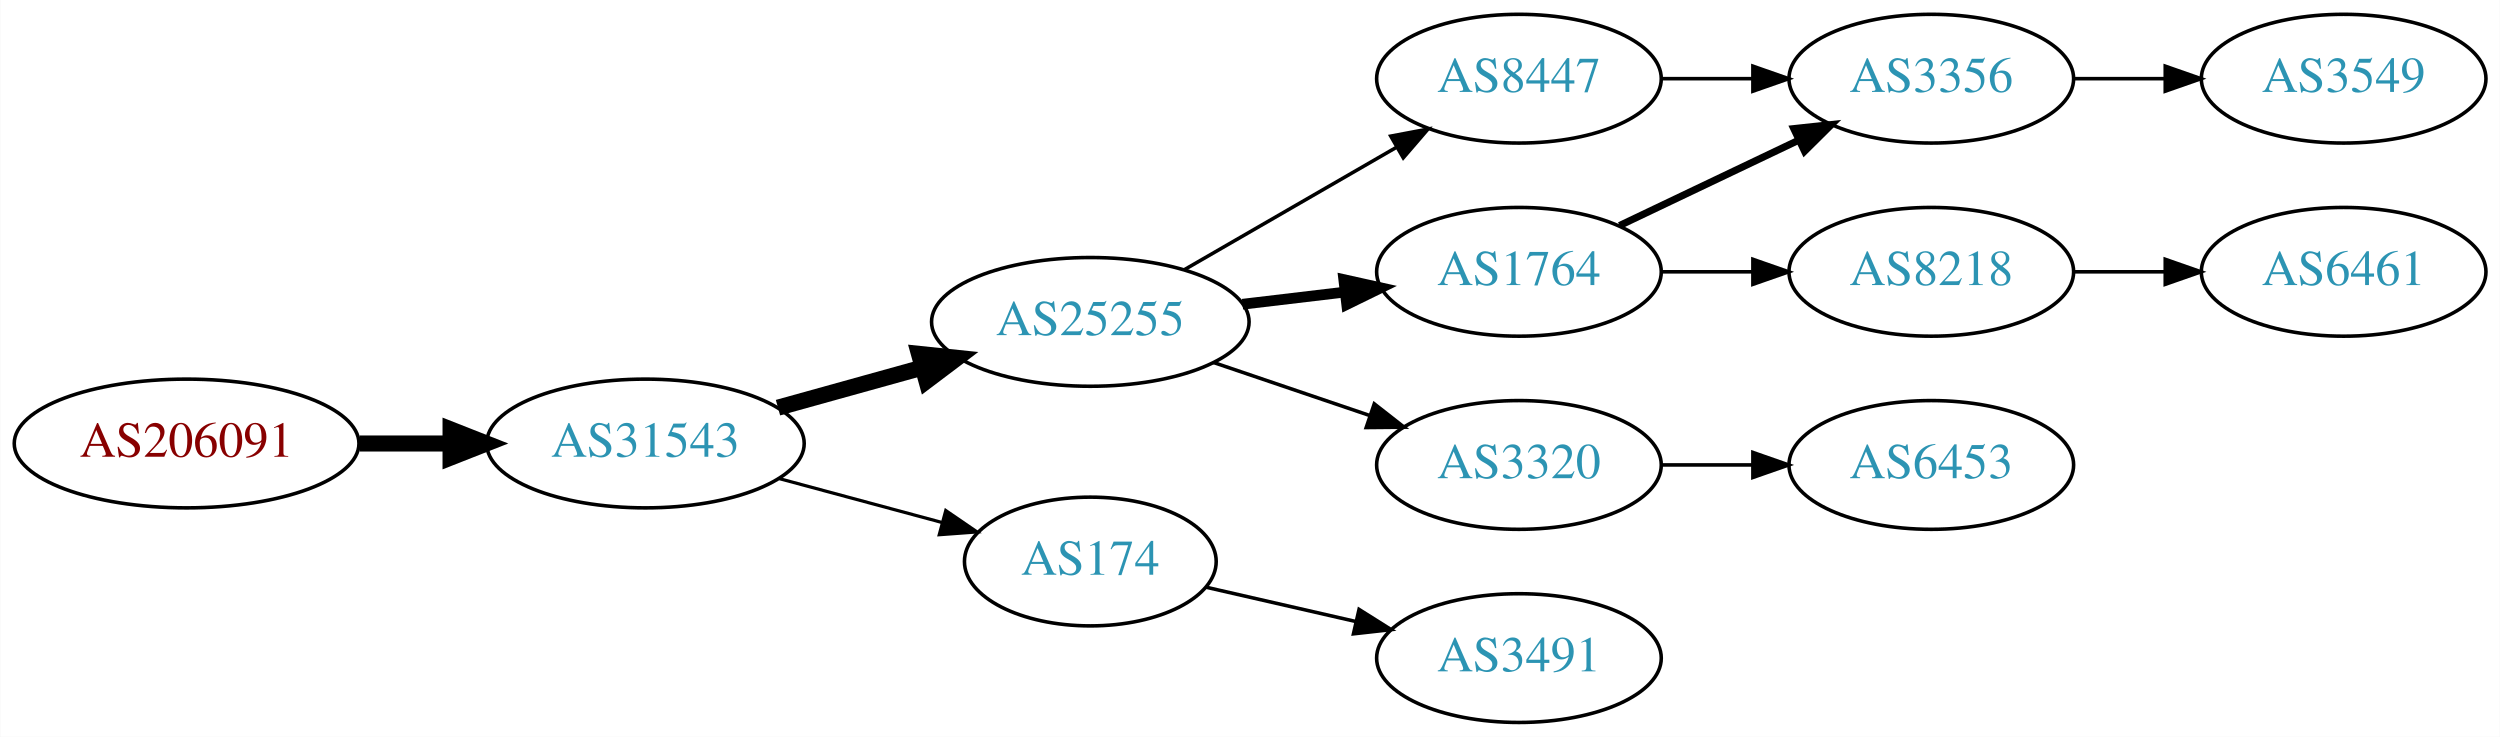
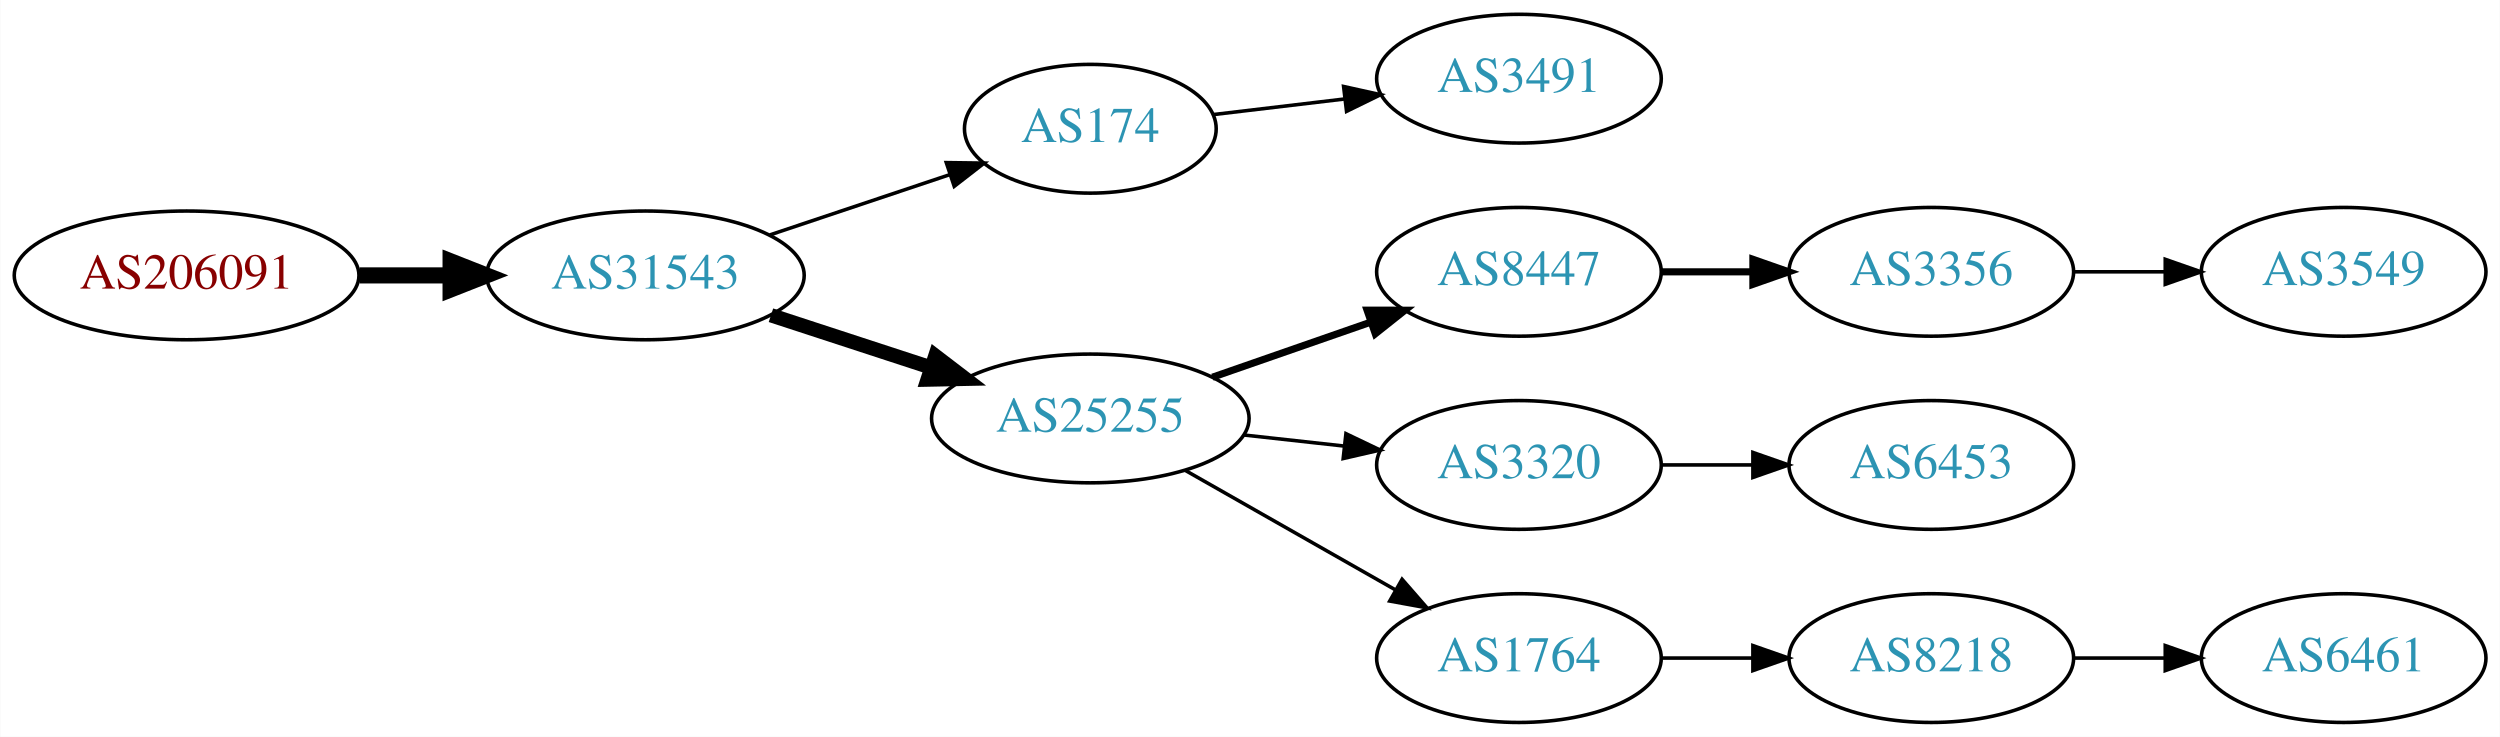
<svg xmlns="http://www.w3.org/2000/svg" xmlns:xlink="http://www.w3.org/1999/xlink" width="699pt" height="206pt" viewBox="0.00 0.00 698.85 206.00">
  <g id="graph0" class="graph" transform="scale(1 1) rotate(0) translate(4 202)">
    <polygon fill="white" stroke="none" points="-4,4 -4,-202 694.855,-202 694.855,4 -4,4" />
    <g id="node1" class="node">
      <g id="a_node1">
        <a xlink:href="/asn/206091" xlink:title="AS206091 ~ planet-digital [AT]">
-           <ellipse fill="#ffffff" stroke="black" cx="48.096" cy="-78" rx="48.192" ry="18" />
-           <text text-anchor="middle" x="48.096" y="-74.3" font-family="Times,serif" font-size="14.00" fill="#880000">AS206091</text>
+           <ellipse fill="#ffffff" stroke="black" cx="48.096" cy="-125" rx="48.192" ry="18" />
+           <text text-anchor="middle" x="48.096" y="-121.3" font-family="Times,serif" font-size="14.00" fill="#880000">AS206091</text>
        </a>
      </g>
    </g>
    <g id="node2" class="node">
      <g id="a_node2">
        <a xlink:href="/asn/31543" xlink:title="AS31543 ~ myNET gmbh [AT]">
-           <ellipse fill="#ffffff" stroke="black" cx="176.388" cy="-78" rx="44.393" ry="18" />
-           <text text-anchor="middle" x="176.388" y="-74.3" font-family="Times,serif" font-size="14.00" fill="#2c94b3">AS31543</text>
+           <ellipse fill="#ffffff" stroke="black" cx="176.388" cy="-125" rx="44.393" ry="18" />
+           <text text-anchor="middle" x="176.388" y="-121.3" font-family="Times,serif" font-size="14.00" fill="#2c94b3">AS31543</text>
        </a>
      </g>
    </g>
    <g id="edge1" class="edge">
-       <path fill="none" stroke="black" stroke-width="4.5" d="M96.481,-78C104.742,-78 113.386,-78 121.799,-78" />
-       <polygon fill="black" stroke="black" stroke-width="4.5" points="121.904,-81.938 131.904,-78 121.904,-74.063 121.904,-81.938" />
+       <path fill="none" stroke="black" stroke-width="4.5" d="M96.481,-125C104.742,-125 113.386,-125 121.799,-125" />
+       <polygon fill="black" stroke="black" stroke-width="4.5" points="121.904,-128.938 131.904,-125 121.904,-121.063 121.904,-128.938" />
    </g>
    <g id="node3" class="node">
      <g id="a_node3">
-         <a xlink:href="/asn/25255" xlink:title="AS25255 ~ ==&gt; TELE2 AUSTRIA &lt;== [AT]">
-           <ellipse fill="#ffffff" stroke="black" cx="300.78" cy="-112" rx="44.393" ry="18" />
-           <text text-anchor="middle" x="300.78" y="-108.3" font-family="Times,serif" font-size="14.00" fill="#2c94b3">AS25255</text>
+         <a xlink:href="/asn/174" xlink:title="AS174 ~ Cogent Communications [US]">
+           <ellipse fill="#ffffff" stroke="black" cx="300.78" cy="-166" rx="35.194" ry="18" />
+           <text text-anchor="middle" x="300.78" y="-162.3" font-family="Times,serif" font-size="14.00" fill="#2c94b3">AS174</text>
        </a>
      </g>
    </g>
    <g id="edge2" class="edge">
-       <path fill="none" stroke="black" stroke-width="4.5" d="M213.447,-88.017C226.034,-91.514 240.337,-95.487 253.631,-99.18" />
-       <polygon fill="black" stroke="black" stroke-width="4.5" points="252.866,-103.054 263.555,-101.937 254.974,-95.466 252.866,-103.054" />
+       <path fill="none" stroke="black" d="M211.156,-136.312C226.742,-141.533 245.321,-147.757 261.433,-153.154" />
+       <polygon fill="black" stroke="black" points="260.504,-156.534 271.097,-156.392 262.727,-149.897 260.504,-156.534" />
    </g>
    <g id="node4" class="node">
      <g id="a_node4">
-         <a xlink:href="/asn/174" xlink:title="AS174 ~ Cogent Communications [US]">
-           <ellipse fill="#ffffff" stroke="black" cx="300.78" cy="-45" rx="35.194" ry="18" />
-           <text text-anchor="middle" x="300.78" y="-41.3" font-family="Times,serif" font-size="14.00" fill="#2c94b3">AS174</text>
+         <a xlink:href="/asn/25255" xlink:title="AS25255 ~ ==&gt; TELE2 AUSTRIA &lt;== [AT]">
+           <ellipse fill="#ffffff" stroke="black" cx="300.78" cy="-85" rx="44.393" ry="18" />
+           <text text-anchor="middle" x="300.78" y="-81.3" font-family="Times,serif" font-size="14.00" fill="#2c94b3">AS25255</text>
        </a>
      </g>
    </g>
    <g id="edge3" class="edge">
-       <path fill="none" stroke="black" stroke-width="0.9" d="M213.778,-68.188C228.091,-64.329 244.583,-59.882 259.273,-55.922" />
-       <polygon fill="black" stroke="black" stroke-width="0.9" points="260.362,-59.253 269.106,-53.27 258.54,-52.494 260.362,-59.253" />
+       <path fill="none" stroke="black" stroke-width="4" d="M211.481,-113.858C225.273,-109.35 241.368,-104.09 256.011,-99.305" />
+       <polygon fill="black" stroke="black" stroke-width="4" points="257.452,-102.516 265.869,-96.082 255.277,-95.862 257.452,-102.516" />
    </g>
    <g id="node5" class="node">
      <g id="a_node5">
-         <a xlink:href="/asn/8447" xlink:title="AS8447 ~ A1 Telekom Austria AG [AT]">
+         <a xlink:href="/asn/3491" xlink:title="AS3491 ~ PCCW Global, Inc. [US]">
          <ellipse fill="#ffffff" stroke="black" cx="420.622" cy="-180" rx="39.794" ry="18" />
-           <text text-anchor="middle" x="420.622" y="-176.3" font-family="Times,serif" font-size="14.00" fill="#2c94b3">AS8447</text>
+           <text text-anchor="middle" x="420.622" y="-176.3" font-family="Times,serif" font-size="14.00" fill="#2c94b3">AS3491</text>
        </a>
      </g>
    </g>
    <g id="edge4" class="edge">
-       <path fill="none" stroke="black" d="M327.06,-126.588C344.379,-136.582 367.53,-149.941 386.346,-160.799" />
-       <polygon fill="black" stroke="black" points="384.78,-163.935 395.191,-165.902 388.279,-157.872 384.78,-163.935" />
+       <path fill="none" stroke="black" d="M335.233,-169.974C346.61,-171.326 359.555,-172.864 371.831,-174.322" />
+       <polygon fill="black" stroke="black" points="371.593,-177.819 381.936,-175.523 372.419,-170.867 371.593,-177.819" />
    </g>
    <g id="node6" class="node">
      <g id="a_node6">
-         <a xlink:href="/asn/1764" xlink:title="AS1764 ~ NEXTLAYER-AS [AT]">
+         <a xlink:href="/asn/8447" xlink:title="AS8447 ~ A1 Telekom Austria AG [AT]">
          <ellipse fill="#ffffff" stroke="black" cx="420.622" cy="-126" rx="39.794" ry="18" />
-           <text text-anchor="middle" x="420.622" y="-122.3" font-family="Times,serif" font-size="14.00" fill="#2c94b3">AS1764</text>
+           <text text-anchor="middle" x="420.622" y="-122.3" font-family="Times,serif" font-size="14.00" fill="#2c94b3">AS8447</text>
        </a>
      </g>
    </g>
    <g id="edge5" class="edge">
-       <path fill="none" stroke="black" stroke-width="3" d="M343.327,-116.936C352.573,-118.034 362.445,-119.207 371.917,-120.332" />
-       <polygon fill="black" stroke="black" stroke-width="3" points="371.645,-123.825 381.988,-121.529 372.471,-116.874 371.645,-123.825" />
+       <path fill="none" stroke="black" stroke-width="2" d="M334.919,-96.53C348.636,-101.302 364.676,-106.883 379.085,-111.896" />
+       <polygon fill="black" stroke="black" stroke-width="2" points="378.157,-115.279 388.752,-115.26 380.457,-108.668 378.157,-115.279" />
    </g>
    <g id="node7" class="node">
      <g id="a_node7">
        <a xlink:href="/asn/3320" xlink:title="AS3320 ~ DTAG [DE]">
          <ellipse fill="#ffffff" stroke="black" cx="420.622" cy="-72" rx="39.794" ry="18" />
          <text text-anchor="middle" x="420.622" y="-68.3" font-family="Times,serif" font-size="14.00" fill="#2c94b3">AS3320</text>
        </a>
      </g>
    </g>
    <g id="edge6" class="edge">
-       <path fill="none" stroke="black" d="M335.233,-100.645C348.834,-96.028 364.676,-90.651 378.938,-85.81" />
-       <polygon fill="black" stroke="black" points="380.167,-89.089 388.511,-82.56 377.917,-82.46 380.167,-89.089" />
-     </g>
-     <g id="node10" class="node">
-       <g id="a_node10">
-         <a xlink:href="/asn/3491" xlink:title="AS3491 ~ PCCW Global, Inc. [US]">
-           <ellipse fill="#ffffff" stroke="black" cx="420.622" cy="-18" rx="39.794" ry="18" />
-           <text text-anchor="middle" x="420.622" y="-14.3" font-family="Times,serif" font-size="14.00" fill="#2c94b3">AS3491</text>
-         </a>
-       </g>
-     </g>
-     <g id="edge10" class="edge">
-       <path fill="none" stroke="black" d="M333.05,-37.835C345.889,-34.894 360.994,-31.433 374.961,-28.233" />
-       <polygon fill="black" stroke="black" points="375.916,-31.605 384.882,-25.96 374.353,-24.782 375.916,-31.605" />
+       <path fill="none" stroke="black" d="M343.658,-80.38C352.695,-79.383 362.316,-78.322 371.567,-77.301" />
+       <polygon fill="black" stroke="black" points="372.248,-80.748 381.804,-76.172 371.481,-73.79 372.248,-80.748" />
    </g>
    <g id="node8" class="node">
      <g id="a_node8">
-         <a xlink:href="/asn/3356" xlink:title="AS3356 ~ Level 3 Parent, LLC [US]">
-           <ellipse fill="#ffffff" stroke="black" cx="535.915" cy="-180" rx="39.794" ry="18" />
-           <text text-anchor="middle" x="535.915" y="-176.3" font-family="Times,serif" font-size="14.00" fill="#2c94b3">AS3356</text>
+         <a xlink:href="/asn/1764" xlink:title="AS1764 ~ NEXTLAYER-AS [AT]">
+           <ellipse fill="#ffffff" stroke="black" cx="420.622" cy="-18" rx="39.794" ry="18" />
+           <text text-anchor="middle" x="420.622" y="-14.3" font-family="Times,serif" font-size="14.00" fill="#2c94b3">AS1764</text>
        </a>
      </g>
    </g>
    <g id="edge7" class="edge">
-       <path fill="none" stroke="black" d="M460.294,-180C468.497,-180 477.261,-180 485.794,-180" />
-       <polygon fill="black" stroke="black" points="486.033,-183.5 496.033,-180 486.033,-176.5 486.033,-183.5" />
-     </g>
-     <g id="edge8" class="edge">
-       <path fill="none" stroke="black" stroke-width="2" d="M448.759,-138.934C463.753,-146.081 482.574,-155.052 498.797,-162.785" />
-       <polygon fill="black" stroke="black" stroke-width="2" points="497.467,-166.028 508,-167.171 500.479,-159.709 497.467,-166.028" />
+       <path fill="none" stroke="black" d="M327.35,-70.462C344.569,-60.672 367.454,-47.66 386.126,-37.045" />
+       <polygon fill="black" stroke="black" points="387.946,-40.036 394.91,-32.05 384.487,-33.95 387.946,-40.036" />
    </g>
    <g id="node9" class="node">
      <g id="a_node9">
-         <a xlink:href="/asn/8218" xlink:title="AS8218 ~ legacy Neotelecoms [FR]">
+         <a xlink:href="/asn/3356" xlink:title="AS3356 ~ Level 3 Parent, LLC [US]">
          <ellipse fill="#ffffff" stroke="black" cx="535.915" cy="-126" rx="39.794" ry="18" />
-           <text text-anchor="middle" x="535.915" y="-122.3" font-family="Times,serif" font-size="14.00" fill="#2c94b3">AS8218</text>
+           <text text-anchor="middle" x="535.915" y="-122.3" font-family="Times,serif" font-size="14.00" fill="#2c94b3">AS3356</text>
        </a>
      </g>
    </g>
-     <g id="edge9" class="edge">
-       <path fill="none" stroke="black" d="M460.294,-126C468.497,-126 477.261,-126 485.794,-126" />
-       <polygon fill="black" stroke="black" points="486.033,-129.5 496.033,-126 486.033,-122.5 486.033,-129.5" />
+     <g id="edge8" class="edge">
+       <path fill="none" stroke="black" stroke-width="2" d="M460.294,-126C468.497,-126 477.261,-126 485.794,-126" />
+       <polygon fill="black" stroke="black" stroke-width="2" points="486.033,-129.5 496.033,-126 486.033,-122.5 486.033,-129.5" />
    </g>
-     <g id="node13" class="node">
-       <g id="a_node13">
+     <g id="node11" class="node">
+       <g id="a_node11">
        <a xlink:href="/asn/6453" xlink:title="AS6453 ~ TATA COMMUNICATIONS (AMERICA) INC [US]">
          <ellipse fill="#ffffff" stroke="black" cx="535.915" cy="-72" rx="39.794" ry="18" />
          <text text-anchor="middle" x="535.915" y="-68.3" font-family="Times,serif" font-size="14.00" fill="#2c94b3">AS6453</text>
        </a>
      </g>
    </g>
-     <g id="edge13" class="edge">
+     <g id="edge10" class="edge">
      <path fill="none" stroke="black" d="M460.294,-72C468.497,-72 477.261,-72 485.794,-72" />
      <polygon fill="black" stroke="black" points="486.033,-75.5 496.033,-72 486.033,-68.5 486.033,-75.5" />
    </g>
-     <g id="node11" class="node">
-       <g id="a_node11">
-         <a xlink:href="/asn/3549" xlink:title="AS3549 ~ Level 3 Parent, LLC [US]">
-           <ellipse fill="#ffffff" stroke="black" cx="651.208" cy="-180" rx="39.794" ry="18" />
-           <text text-anchor="middle" x="651.208" y="-176.3" font-family="Times,serif" font-size="14.00" fill="#2c94b3">AS3549</text>
+     <g id="node12" class="node">
+       <g id="a_node12">
+         <a xlink:href="/asn/8218" xlink:title="AS8218 ~ legacy Neotelecoms [FR]">
+           <ellipse fill="#ffffff" stroke="black" cx="535.915" cy="-18" rx="39.794" ry="18" />
+           <text text-anchor="middle" x="535.915" y="-14.3" font-family="Times,serif" font-size="14.00" fill="#2c94b3">AS8218</text>
        </a>
      </g>
    </g>
    <g id="edge11" class="edge">
-       <path fill="none" stroke="black" d="M575.587,-180C583.79,-180 592.554,-180 601.087,-180" />
-       <polygon fill="black" stroke="black" points="601.326,-183.5 611.326,-180 601.326,-176.5 601.326,-183.5" />
+       <path fill="none" stroke="black" d="M460.294,-18C468.497,-18 477.261,-18 485.794,-18" />
+       <polygon fill="black" stroke="black" points="486.033,-21.5 496.033,-18 486.033,-14.5 486.033,-21.5" />
    </g>
-     <g id="node12" class="node">
-       <g id="a_node12">
-         <a xlink:href="/asn/6461" xlink:title="AS6461 ~ ZAYO-6461 [US]">
+     <g id="node10" class="node">
+       <g id="a_node10">
+         <a xlink:href="/asn/3549" xlink:title="AS3549 ~ Level 3 Parent, LLC [US]">
          <ellipse fill="#ffffff" stroke="black" cx="651.208" cy="-126" rx="39.794" ry="18" />
-           <text text-anchor="middle" x="651.208" y="-122.3" font-family="Times,serif" font-size="14.00" fill="#2c94b3">AS6461</text>
+           <text text-anchor="middle" x="651.208" y="-122.3" font-family="Times,serif" font-size="14.00" fill="#2c94b3">AS3549</text>
+         </a>
+       </g>
+     </g>
+     <g id="edge9" class="edge">
+       <path fill="none" stroke="black" d="M575.587,-126C583.79,-126 592.554,-126 601.087,-126" />
+       <polygon fill="black" stroke="black" points="601.326,-129.5 611.326,-126 601.326,-122.5 601.326,-129.5" />
+     </g>
+     <g id="node13" class="node">
+       <g id="a_node13">
+         <a xlink:href="/asn/6461" xlink:title="AS6461 ~ Zayo Bandwidth [US]">
+           <ellipse fill="#ffffff" stroke="black" cx="651.208" cy="-18" rx="39.794" ry="18" />
+           <text text-anchor="middle" x="651.208" y="-14.3" font-family="Times,serif" font-size="14.00" fill="#2c94b3">AS6461</text>
        </a>
      </g>
    </g>
    <g id="edge12" class="edge">
-       <path fill="none" stroke="black" d="M575.587,-126C583.79,-126 592.554,-126 601.087,-126" />
-       <polygon fill="black" stroke="black" points="601.326,-129.5 611.326,-126 601.326,-122.5 601.326,-129.5" />
+       <path fill="none" stroke="black" d="M575.587,-18C583.79,-18 592.554,-18 601.087,-18" />
+       <polygon fill="black" stroke="black" points="601.326,-21.5 611.326,-18 601.326,-14.5 601.326,-21.5" />
    </g>
  </g>
</svg>
